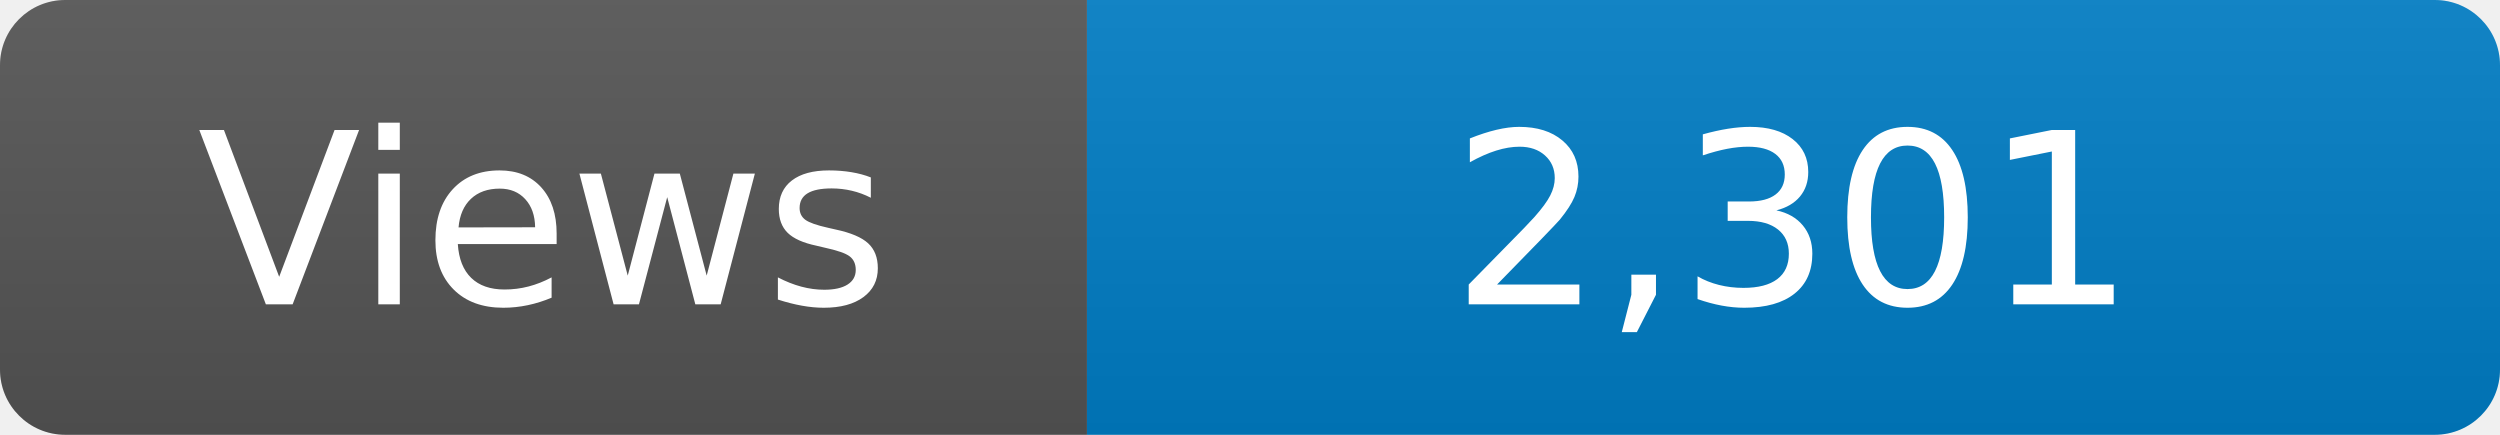
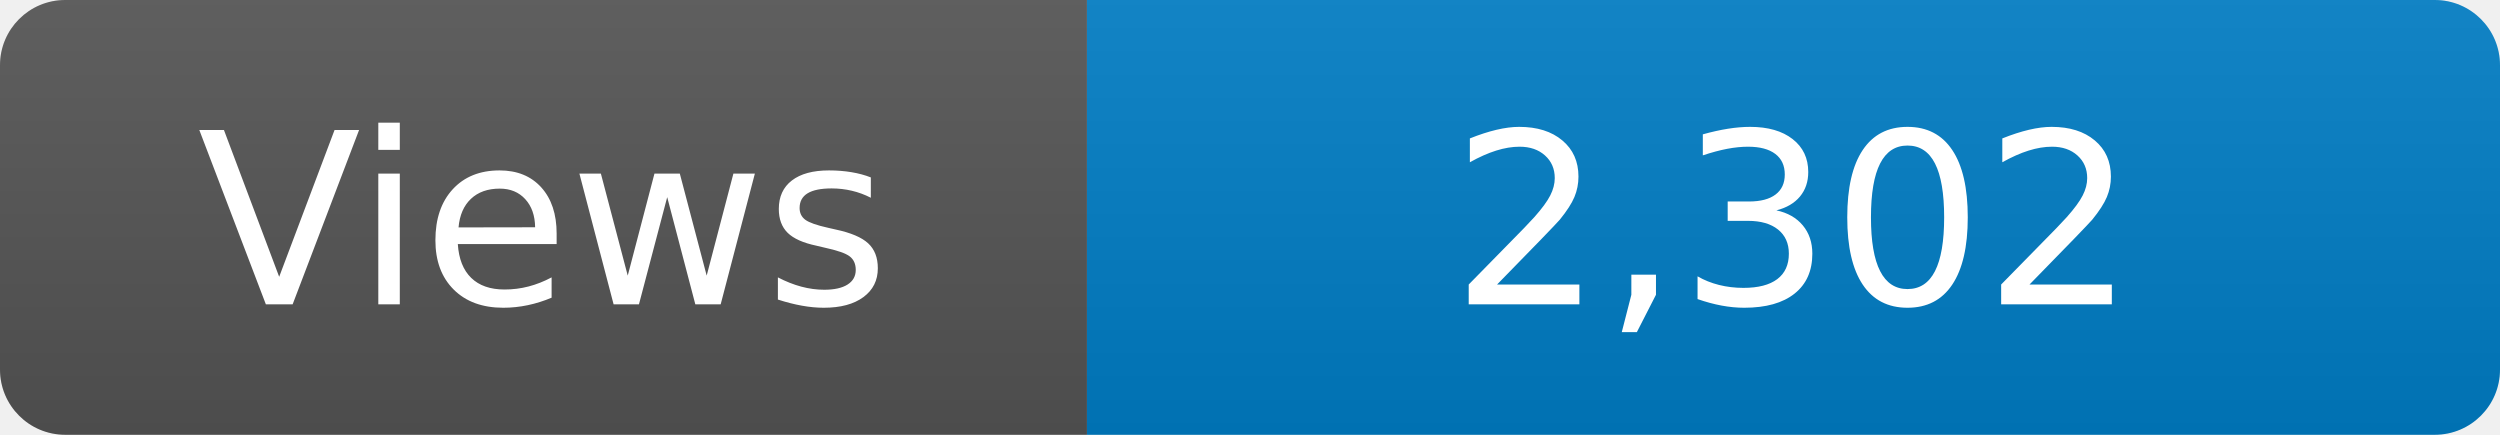
<svg xmlns="http://www.w3.org/2000/svg" width="115" height="20" role="img" aria-label="Maintained?: yes">
  <linearGradient id="s" x2="0" y2="100%">
    <stop offset="0" stop-color="#bbb" stop-opacity=".1" />
    <stop offset="1" stop-opacity=".1" />
  </linearGradient>
  <clipPath id="r">
    <rect width="115" height="20" rx="3" fill="#fff" />
  </clipPath>
  <g clip-path="url(#r)">
    <rect width="50" height="20" fill="#555" />
    <rect x="50" width="160" height="20" fill="#007ec6" />
    <rect width="115" height="20" fill="url(#s)" />
  </g>
  <g fill="#fff" text-anchor="middle" font-family="Verdana,Geneva,DejaVu Sans,sans-serif" font-size="110">
    <text x="250" y="140" transform="scale(.1)" fill="#fff">Views</text>
-     <text x="825" y="140" transform="scale(.1)" fill="#fff">2,301</text>
+     <text x="825" y="140" transform="scale(.1)" fill="#fff">2,302</text>
  </g>
</svg>
